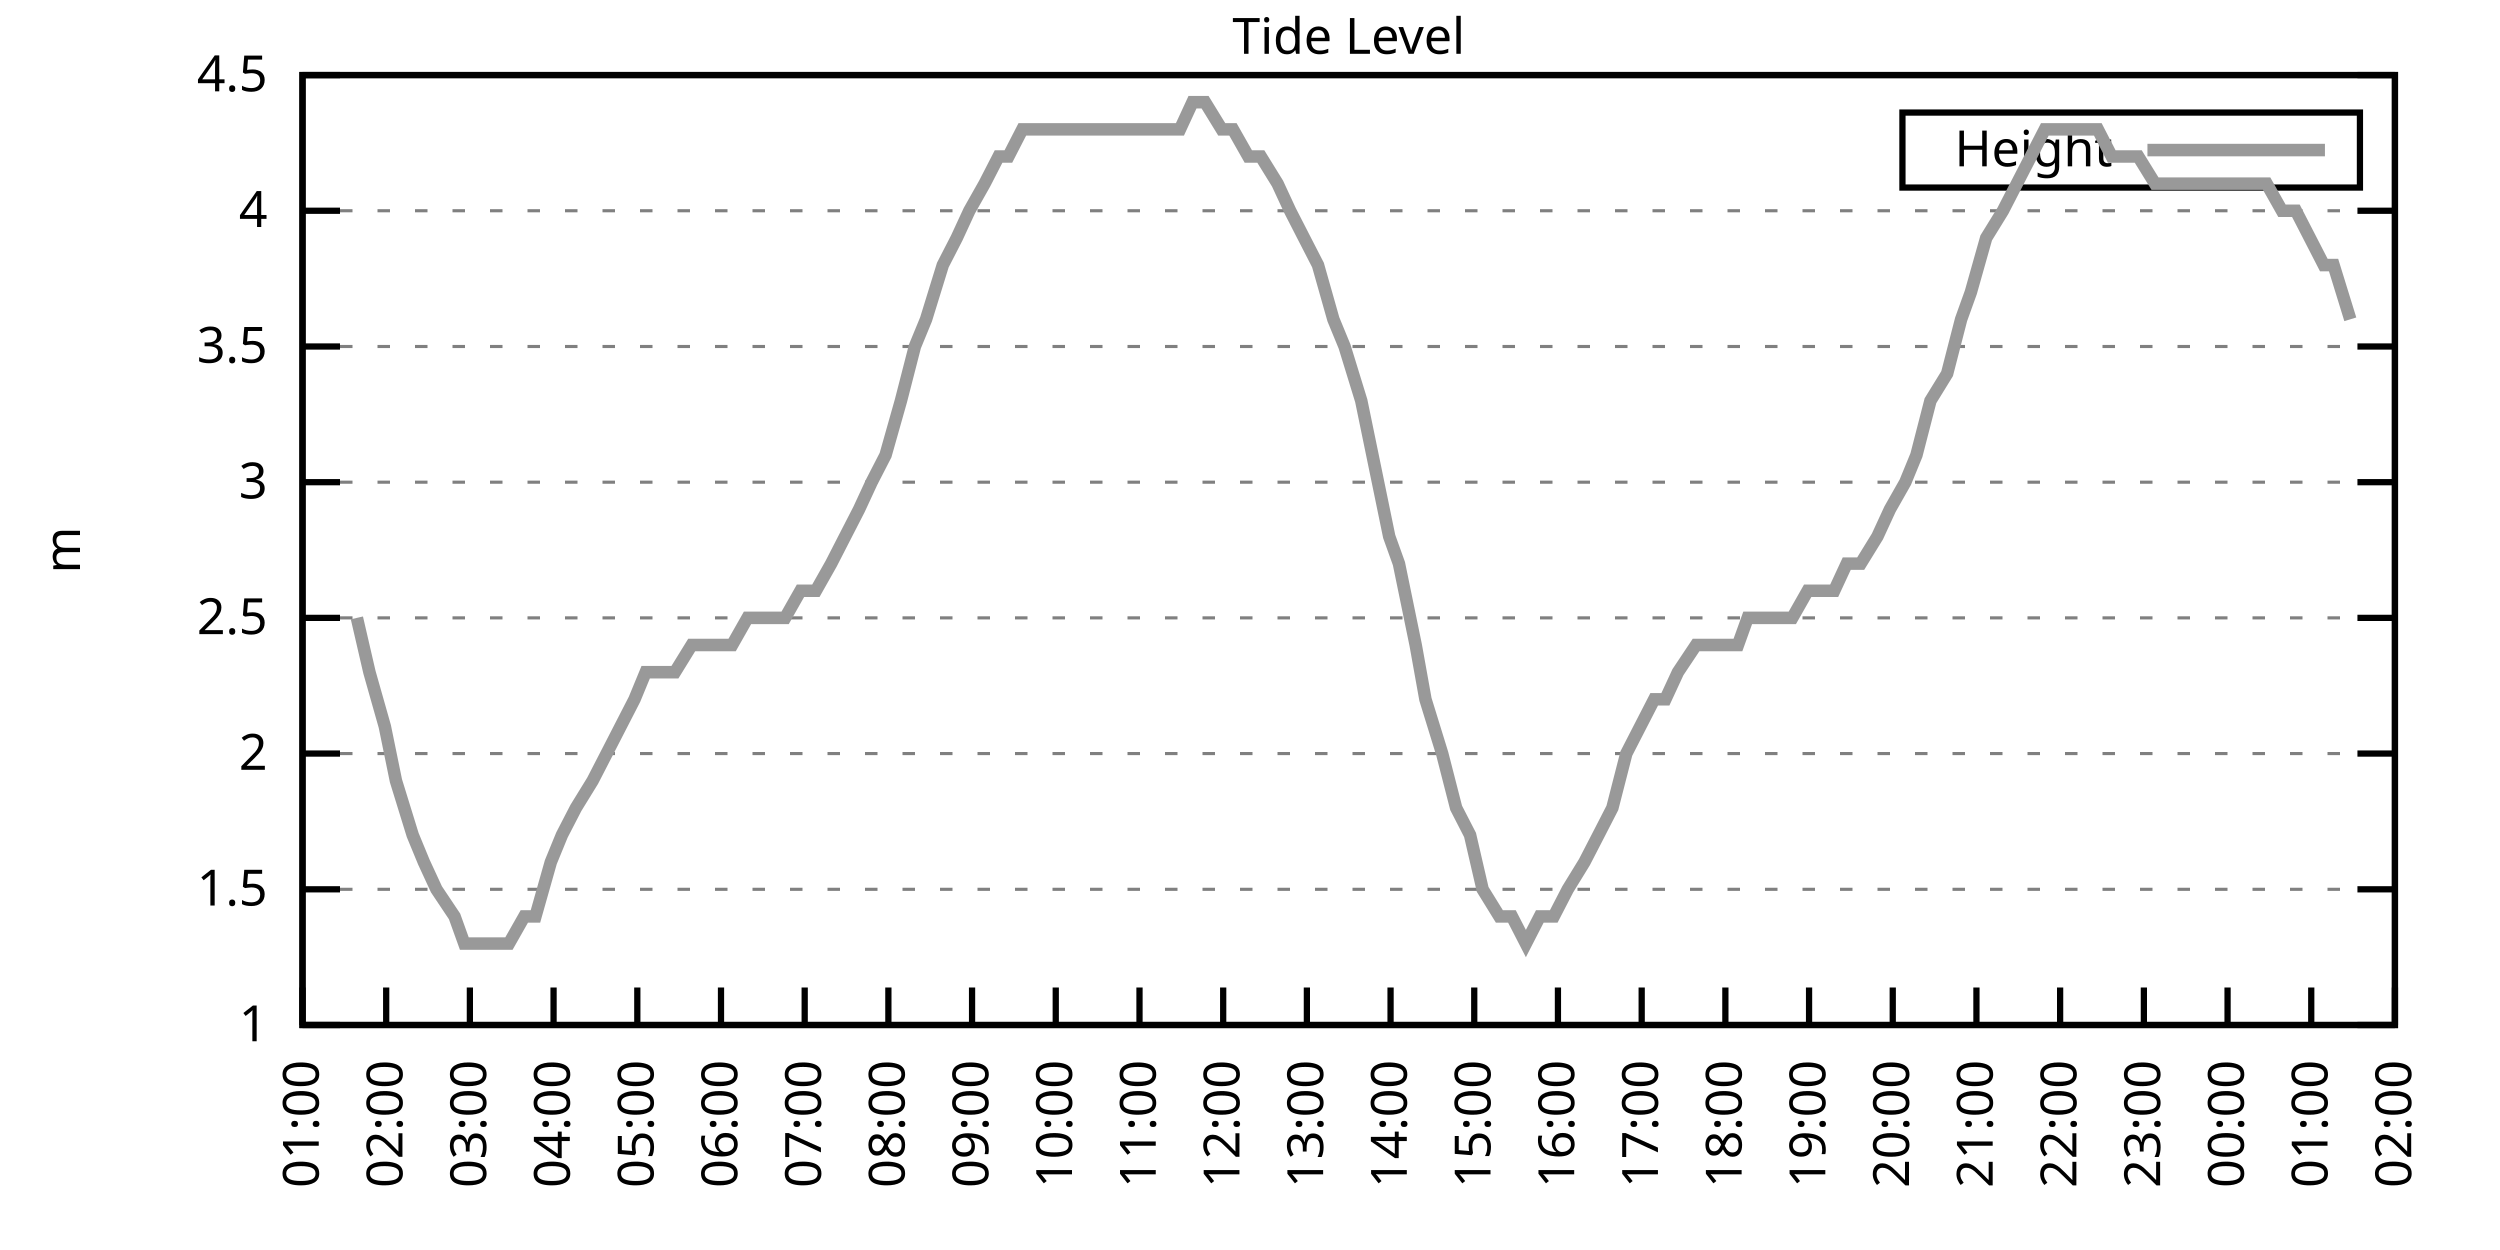
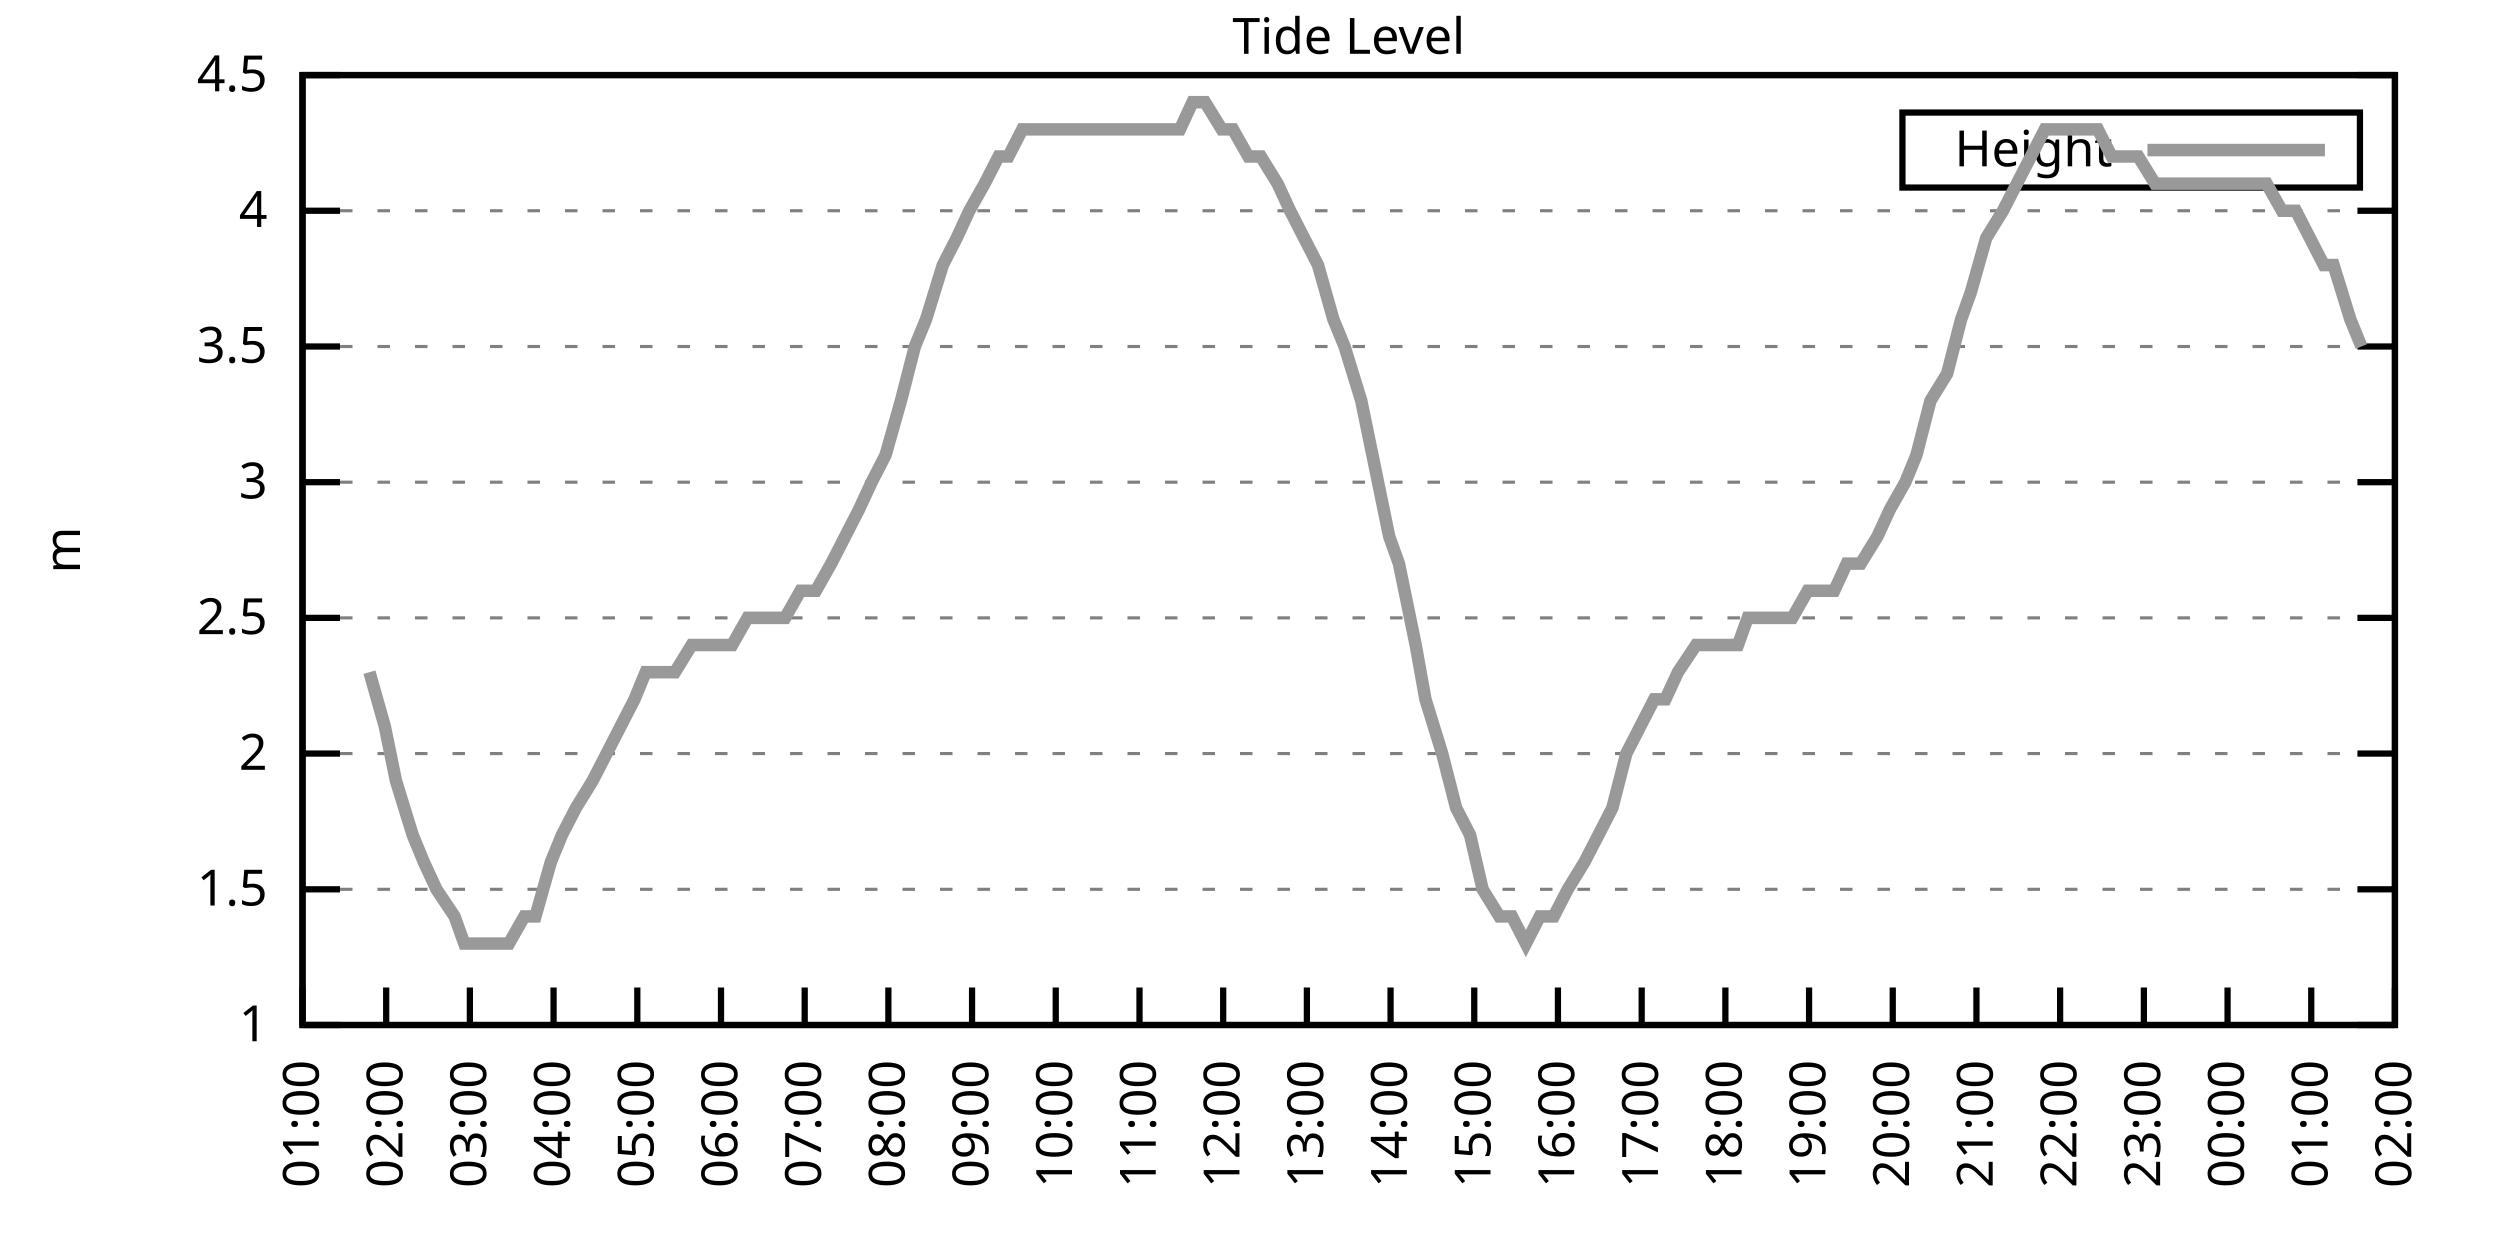
<svg xmlns="http://www.w3.org/2000/svg" xmlns:xlink="http://www.w3.org/1999/xlink" width="400" height="200" viewBox="0 0 400 200">
  <g id="gnuplot_canvas">
    <rect x="0" y="0" width="400" height="200" fill="none" />
    <defs>
      <circle id="gpDot" r="0.5" stroke-width="0.5" stroke="currentColor" />
      <path id="gpPt0" stroke-width="0.333" stroke="currentColor" d="M-1,0 h2 M0,-1 v2" />
      <path id="gpPt1" stroke-width="0.333" stroke="currentColor" d="M-1,-1 L1,1 M1,-1 L-1,1" />
      <path id="gpPt2" stroke-width="0.333" stroke="currentColor" d="M-1,0 L1,0 M0,-1 L0,1 M-1,-1 L1,1 M-1,1 L1,-1" />
      <rect id="gpPt3" stroke-width="0.333" stroke="currentColor" x="-1" y="-1" width="2" height="2" />
      <rect id="gpPt4" stroke-width="0.333" stroke="currentColor" fill="currentColor" x="-1" y="-1" width="2" height="2" />
      <circle id="gpPt5" stroke-width="0.333" stroke="currentColor" cx="0" cy="0" r="1" />
      <use xlink:href="#gpPt5" id="gpPt6" fill="currentColor" stroke="none" />
      <path id="gpPt7" stroke-width="0.333" stroke="currentColor" d="M0,-1.33 L-1.33,0.67 L1.33,0.67 z" />
      <use xlink:href="#gpPt7" id="gpPt8" fill="currentColor" stroke="none" />
      <use xlink:href="#gpPt7" id="gpPt9" stroke="currentColor" transform="rotate(180)" />
      <use xlink:href="#gpPt9" id="gpPt10" fill="currentColor" stroke="none" />
      <use xlink:href="#gpPt3" id="gpPt11" stroke="currentColor" transform="rotate(45)" />
      <use xlink:href="#gpPt11" id="gpPt12" fill="currentColor" stroke="none" />
      <path id="gpPt13" stroke-width="0.333" stroke="currentColor" d="M0,1.330 L1.265,0.411 L0.782,-1.067 L-0.782,-1.076 L-1.265,0.411 z" />
      <use xlink:href="#gpPt13" id="gpPt14" fill="currentColor" stroke="none" />
      <filter id="textbox" filterUnits="objectBoundingBox" x="0" y="0" height="1" width="1">
        <feFlood flood-color="white" flood-opacity="1" result="bgnd" />
        <feComposite in="SourceGraphic" in2="bgnd" operator="atop" />
      </filter>
      <filter id="greybox" filterUnits="objectBoundingBox" x="0" y="0" height="1" width="1">
        <feFlood flood-color="lightgrey" flood-opacity="1" result="grey" />
        <feComposite in="SourceGraphic" in2="grey" operator="atop" />
      </filter>
    </defs>
    <g fill="none" color="white" stroke="currentColor" stroke-width="1.00" stroke-linecap="butt" stroke-linejoin="miter">
</g>
    <g fill="none" color="black" stroke="currentColor" stroke-width="1.00" stroke-linecap="butt" stroke-linejoin="miter">
      <g stroke="none" shape-rendering="crispEdges">
        <polygon fill="rgb(255, 255, 255)" points="48.40,164.00 383.18,164.00 383.18,12.02 48.40,12.02 " />
      </g>
    </g>
    <g fill="none" color="black" stroke="currentColor" stroke-width="1.00" stroke-linecap="butt" stroke-linejoin="miter">
</g>
    <g fill="none" color="black" stroke="black" stroke-width="0.50" stroke-linecap="butt" stroke-linejoin="miter">
</g>
    <g fill="none" color="gray" stroke="currentColor" stroke-width="0.50" stroke-linecap="butt" stroke-linejoin="miter">
      <path stroke="gray" stroke-dasharray="2,4" class="gridline" d="M48.40,164.00 L383.19,164.00  " />
    </g>
    <g fill="none" color="gray" stroke="gray" stroke-width="1.00" stroke-linecap="butt" stroke-linejoin="miter">
</g>
    <g fill="none" color="black" stroke="currentColor" stroke-width="1.00" stroke-linecap="butt" stroke-linejoin="miter">
      <path stroke="black" d="M48.40,164.00 L54.40,164.00 M383.19,164.00 L377.19,164.00  " />
      <g transform="translate(42.80,166.60)" stroke="none" fill="black" font-family="Sans" font-size="8.00" text-anchor="end">
        <text>
          <tspan font-family="Sans"> 1</tspan>
        </text>
      </g>
    </g>
    <g fill="none" color="black" stroke="currentColor" stroke-width="1.00" stroke-linecap="butt" stroke-linejoin="miter">
</g>
    <g fill="none" color="black" stroke="black" stroke-width="0.50" stroke-linecap="butt" stroke-linejoin="miter">
</g>
    <g fill="none" color="gray" stroke="currentColor" stroke-width="0.50" stroke-linecap="butt" stroke-linejoin="miter">
      <path stroke="gray" stroke-dasharray="2,4" class="gridline" d="M48.40,142.29 L383.19,142.29  " />
    </g>
    <g fill="none" color="gray" stroke="gray" stroke-width="1.00" stroke-linecap="butt" stroke-linejoin="miter">
</g>
    <g fill="none" color="black" stroke="currentColor" stroke-width="1.00" stroke-linecap="butt" stroke-linejoin="miter">
      <path stroke="black" d="M48.40,142.29 L54.40,142.29 M383.19,142.29 L377.19,142.29  " />
      <g transform="translate(42.80,144.89)" stroke="none" fill="black" font-family="Sans" font-size="8.00" text-anchor="end">
        <text>
          <tspan font-family="Sans"> 1.5</tspan>
        </text>
      </g>
    </g>
    <g fill="none" color="black" stroke="currentColor" stroke-width="1.00" stroke-linecap="butt" stroke-linejoin="miter">
</g>
    <g fill="none" color="black" stroke="black" stroke-width="0.50" stroke-linecap="butt" stroke-linejoin="miter">
</g>
    <g fill="none" color="gray" stroke="currentColor" stroke-width="0.50" stroke-linecap="butt" stroke-linejoin="miter">
      <path stroke="gray" stroke-dasharray="2,4" class="gridline" d="M48.40,120.57 L383.19,120.57  " />
    </g>
    <g fill="none" color="gray" stroke="gray" stroke-width="1.00" stroke-linecap="butt" stroke-linejoin="miter">
</g>
    <g fill="none" color="black" stroke="currentColor" stroke-width="1.00" stroke-linecap="butt" stroke-linejoin="miter">
      <path stroke="black" d="M48.40,120.57 L54.40,120.57 M383.19,120.57 L377.19,120.57  " />
      <g transform="translate(42.80,123.17)" stroke="none" fill="black" font-family="Sans" font-size="8.00" text-anchor="end">
        <text>
          <tspan font-family="Sans"> 2</tspan>
        </text>
      </g>
    </g>
    <g fill="none" color="black" stroke="currentColor" stroke-width="1.00" stroke-linecap="butt" stroke-linejoin="miter">
</g>
    <g fill="none" color="black" stroke="black" stroke-width="0.50" stroke-linecap="butt" stroke-linejoin="miter">
</g>
    <g fill="none" color="gray" stroke="currentColor" stroke-width="0.50" stroke-linecap="butt" stroke-linejoin="miter">
      <path stroke="gray" stroke-dasharray="2,4" class="gridline" d="M48.40,98.86 L383.19,98.86  " />
    </g>
    <g fill="none" color="gray" stroke="gray" stroke-width="1.00" stroke-linecap="butt" stroke-linejoin="miter">
</g>
    <g fill="none" color="black" stroke="currentColor" stroke-width="1.00" stroke-linecap="butt" stroke-linejoin="miter">
      <path stroke="black" d="M48.40,98.86 L54.40,98.86 M383.19,98.86 L377.19,98.86  " />
      <g transform="translate(42.80,101.46)" stroke="none" fill="black" font-family="Sans" font-size="8.00" text-anchor="end">
        <text>
          <tspan font-family="Sans"> 2.5</tspan>
        </text>
      </g>
    </g>
    <g fill="none" color="black" stroke="currentColor" stroke-width="1.00" stroke-linecap="butt" stroke-linejoin="miter">
</g>
    <g fill="none" color="black" stroke="black" stroke-width="0.50" stroke-linecap="butt" stroke-linejoin="miter">
</g>
    <g fill="none" color="gray" stroke="currentColor" stroke-width="0.50" stroke-linecap="butt" stroke-linejoin="miter">
      <path stroke="gray" stroke-dasharray="2,4" class="gridline" d="M48.40,77.15 L383.19,77.15  " />
    </g>
    <g fill="none" color="gray" stroke="gray" stroke-width="1.00" stroke-linecap="butt" stroke-linejoin="miter">
</g>
    <g fill="none" color="black" stroke="currentColor" stroke-width="1.00" stroke-linecap="butt" stroke-linejoin="miter">
      <path stroke="black" d="M48.40,77.15 L54.40,77.15 M383.19,77.15 L377.19,77.15  " />
      <g transform="translate(42.80,79.75)" stroke="none" fill="black" font-family="Sans" font-size="8.00" text-anchor="end">
        <text>
          <tspan font-family="Sans"> 3</tspan>
        </text>
      </g>
    </g>
    <g fill="none" color="black" stroke="currentColor" stroke-width="1.00" stroke-linecap="butt" stroke-linejoin="miter">
</g>
    <g fill="none" color="black" stroke="black" stroke-width="0.50" stroke-linecap="butt" stroke-linejoin="miter">
</g>
    <g fill="none" color="gray" stroke="currentColor" stroke-width="0.50" stroke-linecap="butt" stroke-linejoin="miter">
      <path stroke="gray" stroke-dasharray="2,4" class="gridline" d="M48.40,55.44 L383.19,55.44  " />
    </g>
    <g fill="none" color="gray" stroke="gray" stroke-width="1.00" stroke-linecap="butt" stroke-linejoin="miter">
</g>
    <g fill="none" color="black" stroke="currentColor" stroke-width="1.00" stroke-linecap="butt" stroke-linejoin="miter">
      <path stroke="black" d="M48.40,55.44 L54.40,55.44 M383.19,55.44 L377.19,55.44  " />
      <g transform="translate(42.80,58.04)" stroke="none" fill="black" font-family="Sans" font-size="8.00" text-anchor="end">
        <text>
          <tspan font-family="Sans"> 3.5</tspan>
        </text>
      </g>
    </g>
    <g fill="none" color="black" stroke="currentColor" stroke-width="1.00" stroke-linecap="butt" stroke-linejoin="miter">
</g>
    <g fill="none" color="black" stroke="black" stroke-width="0.50" stroke-linecap="butt" stroke-linejoin="miter">
</g>
    <g fill="none" color="gray" stroke="currentColor" stroke-width="0.50" stroke-linecap="butt" stroke-linejoin="miter">
      <path stroke="gray" stroke-dasharray="2,4" class="gridline" d="M48.40,33.72 L383.19,33.72  " />
    </g>
    <g fill="none" color="gray" stroke="gray" stroke-width="1.00" stroke-linecap="butt" stroke-linejoin="miter">
</g>
    <g fill="none" color="black" stroke="currentColor" stroke-width="1.00" stroke-linecap="butt" stroke-linejoin="miter">
      <path stroke="black" d="M48.40,33.72 L54.40,33.72 M383.19,33.72 L377.19,33.72  " />
      <g transform="translate(42.80,36.32)" stroke="none" fill="black" font-family="Sans" font-size="8.00" text-anchor="end">
        <text>
          <tspan font-family="Sans"> 4</tspan>
        </text>
      </g>
    </g>
    <g fill="none" color="black" stroke="currentColor" stroke-width="1.00" stroke-linecap="butt" stroke-linejoin="miter">
</g>
    <g fill="none" color="black" stroke="black" stroke-width="0.50" stroke-linecap="butt" stroke-linejoin="miter">
</g>
    <g fill="none" color="gray" stroke="currentColor" stroke-width="0.50" stroke-linecap="butt" stroke-linejoin="miter">
      <path stroke="gray" stroke-dasharray="2,4" class="gridline" d="M48.40,12.01 L383.19,12.01  " />
    </g>
    <g fill="none" color="gray" stroke="gray" stroke-width="1.00" stroke-linecap="butt" stroke-linejoin="miter">
</g>
    <g fill="none" color="black" stroke="currentColor" stroke-width="1.00" stroke-linecap="butt" stroke-linejoin="miter">
      <path stroke="black" d="M48.40,12.01 L54.40,12.01 M383.19,12.01 L377.19,12.01  " />
      <g transform="translate(42.80,14.61)" stroke="none" fill="black" font-family="Sans" font-size="8.00" text-anchor="end">
        <text>
          <tspan font-family="Sans"> 4.5</tspan>
        </text>
      </g>
    </g>
    <g fill="none" color="black" stroke="currentColor" stroke-width="1.00" stroke-linecap="butt" stroke-linejoin="miter">
      <path stroke="black" d="M48.40,164.00 L48.40,158.00  " />
      <g transform="translate(51.00,169.60) rotate(270.00)" stroke="none" fill="black" font-family="Sans" font-size="8.00" text-anchor="end">
        <text>
          <tspan font-family="Sans">01:00</tspan>
        </text>
      </g>
    </g>
    <g fill="none" color="black" stroke="currentColor" stroke-width="1.00" stroke-linecap="butt" stroke-linejoin="miter">
      <path stroke="black" d="M61.79,164.00 L61.79,158.00  " />
      <g transform="translate(64.39,169.60) rotate(270.00)" stroke="none" fill="black" font-family="Sans" font-size="8.00" text-anchor="end">
        <text>
          <tspan font-family="Sans">02:00</tspan>
        </text>
      </g>
    </g>
    <g fill="none" color="black" stroke="currentColor" stroke-width="1.00" stroke-linecap="butt" stroke-linejoin="miter">
      <path stroke="black" d="M75.18,164.00 L75.18,158.00  " />
      <g transform="translate(77.78,169.60) rotate(270.00)" stroke="none" fill="black" font-family="Sans" font-size="8.00" text-anchor="end">
        <text>
          <tspan font-family="Sans">03:00</tspan>
        </text>
      </g>
    </g>
    <g fill="none" color="black" stroke="currentColor" stroke-width="1.00" stroke-linecap="butt" stroke-linejoin="miter">
      <path stroke="black" d="M88.57,164.00 L88.57,158.00  " />
      <g transform="translate(91.17,169.60) rotate(270.00)" stroke="none" fill="black" font-family="Sans" font-size="8.00" text-anchor="end">
        <text>
          <tspan font-family="Sans">04:00</tspan>
        </text>
      </g>
    </g>
    <g fill="none" color="black" stroke="currentColor" stroke-width="1.00" stroke-linecap="butt" stroke-linejoin="miter">
      <path stroke="black" d="M101.97,164.00 L101.97,158.00  " />
      <g transform="translate(104.57,169.60) rotate(270.00)" stroke="none" fill="black" font-family="Sans" font-size="8.00" text-anchor="end">
        <text>
          <tspan font-family="Sans">05:00</tspan>
        </text>
      </g>
    </g>
    <g fill="none" color="black" stroke="currentColor" stroke-width="1.00" stroke-linecap="butt" stroke-linejoin="miter">
      <path stroke="black" d="M115.36,164.00 L115.36,158.00  " />
      <g transform="translate(117.96,169.60) rotate(270.00)" stroke="none" fill="black" font-family="Sans" font-size="8.00" text-anchor="end">
        <text>
          <tspan font-family="Sans">06:00</tspan>
        </text>
      </g>
    </g>
    <g fill="none" color="black" stroke="currentColor" stroke-width="1.00" stroke-linecap="butt" stroke-linejoin="miter">
      <path stroke="black" d="M128.75,164.00 L128.75,158.00  " />
      <g transform="translate(131.35,169.60) rotate(270.00)" stroke="none" fill="black" font-family="Sans" font-size="8.00" text-anchor="end">
        <text>
          <tspan font-family="Sans">07:00</tspan>
        </text>
      </g>
    </g>
    <g fill="none" color="black" stroke="currentColor" stroke-width="1.00" stroke-linecap="butt" stroke-linejoin="miter">
      <path stroke="black" d="M142.14,164.00 L142.14,158.00  " />
      <g transform="translate(144.74,169.60) rotate(270.00)" stroke="none" fill="black" font-family="Sans" font-size="8.00" text-anchor="end">
        <text>
          <tspan font-family="Sans">08:00</tspan>
        </text>
      </g>
    </g>
    <g fill="none" color="black" stroke="currentColor" stroke-width="1.00" stroke-linecap="butt" stroke-linejoin="miter">
      <path stroke="black" d="M155.53,164.00 L155.53,158.00  " />
      <g transform="translate(158.13,169.60) rotate(270.00)" stroke="none" fill="black" font-family="Sans" font-size="8.00" text-anchor="end">
        <text>
          <tspan font-family="Sans">09:00</tspan>
        </text>
      </g>
    </g>
    <g fill="none" color="black" stroke="currentColor" stroke-width="1.00" stroke-linecap="butt" stroke-linejoin="miter">
      <path stroke="black" d="M168.92,164.00 L168.92,158.00  " />
      <g transform="translate(171.52,169.60) rotate(270.00)" stroke="none" fill="black" font-family="Sans" font-size="8.00" text-anchor="end">
        <text>
          <tspan font-family="Sans">10:00</tspan>
        </text>
      </g>
    </g>
    <g fill="none" color="black" stroke="currentColor" stroke-width="1.00" stroke-linecap="butt" stroke-linejoin="miter">
      <path stroke="black" d="M182.32,164.00 L182.32,158.00  " />
      <g transform="translate(184.92,169.60) rotate(270.00)" stroke="none" fill="black" font-family="Sans" font-size="8.00" text-anchor="end">
        <text>
          <tspan font-family="Sans">11:00</tspan>
        </text>
      </g>
    </g>
    <g fill="none" color="black" stroke="currentColor" stroke-width="1.00" stroke-linecap="butt" stroke-linejoin="miter">
      <path stroke="black" d="M195.71,164.00 L195.71,158.00  " />
      <g transform="translate(198.31,169.60) rotate(270.00)" stroke="none" fill="black" font-family="Sans" font-size="8.00" text-anchor="end">
        <text>
          <tspan font-family="Sans">12:00</tspan>
        </text>
      </g>
    </g>
    <g fill="none" color="black" stroke="currentColor" stroke-width="1.00" stroke-linecap="butt" stroke-linejoin="miter">
      <path stroke="black" d="M209.10,164.00 L209.10,158.00  " />
      <g transform="translate(211.70,169.60) rotate(270.00)" stroke="none" fill="black" font-family="Sans" font-size="8.00" text-anchor="end">
        <text>
          <tspan font-family="Sans">13:00</tspan>
        </text>
      </g>
    </g>
    <g fill="none" color="black" stroke="currentColor" stroke-width="1.00" stroke-linecap="butt" stroke-linejoin="miter">
      <path stroke="black" d="M222.49,164.00 L222.49,158.00  " />
      <g transform="translate(225.09,169.60) rotate(270.00)" stroke="none" fill="black" font-family="Sans" font-size="8.00" text-anchor="end">
        <text>
          <tspan font-family="Sans">14:00</tspan>
        </text>
      </g>
    </g>
    <g fill="none" color="black" stroke="currentColor" stroke-width="1.00" stroke-linecap="butt" stroke-linejoin="miter">
      <path stroke="black" d="M235.88,164.00 L235.88,158.00  " />
      <g transform="translate(238.48,169.60) rotate(270.00)" stroke="none" fill="black" font-family="Sans" font-size="8.00" text-anchor="end">
        <text>
          <tspan font-family="Sans">15:00</tspan>
        </text>
      </g>
    </g>
    <g fill="none" color="black" stroke="currentColor" stroke-width="1.00" stroke-linecap="butt" stroke-linejoin="miter">
      <path stroke="black" d="M249.27,164.00 L249.27,158.00  " />
      <g transform="translate(251.87,169.60) rotate(270.00)" stroke="none" fill="black" font-family="Sans" font-size="8.00" text-anchor="end">
        <text>
          <tspan font-family="Sans">16:00</tspan>
        </text>
      </g>
    </g>
    <g fill="none" color="black" stroke="currentColor" stroke-width="1.00" stroke-linecap="butt" stroke-linejoin="miter">
      <path stroke="black" d="M262.67,164.00 L262.67,158.00  " />
      <g transform="translate(265.27,169.60) rotate(270.00)" stroke="none" fill="black" font-family="Sans" font-size="8.00" text-anchor="end">
        <text>
          <tspan font-family="Sans">17:00</tspan>
        </text>
      </g>
    </g>
    <g fill="none" color="black" stroke="currentColor" stroke-width="1.00" stroke-linecap="butt" stroke-linejoin="miter">
      <path stroke="black" d="M276.06,164.00 L276.06,158.00  " />
      <g transform="translate(278.66,169.60) rotate(270.00)" stroke="none" fill="black" font-family="Sans" font-size="8.00" text-anchor="end">
        <text>
          <tspan font-family="Sans">18:00</tspan>
        </text>
      </g>
    </g>
    <g fill="none" color="black" stroke="currentColor" stroke-width="1.00" stroke-linecap="butt" stroke-linejoin="miter">
      <path stroke="black" d="M289.45,164.00 L289.45,158.00  " />
      <g transform="translate(292.05,169.60) rotate(270.00)" stroke="none" fill="black" font-family="Sans" font-size="8.00" text-anchor="end">
        <text>
          <tspan font-family="Sans">19:00</tspan>
        </text>
      </g>
    </g>
    <g fill="none" color="black" stroke="currentColor" stroke-width="1.00" stroke-linecap="butt" stroke-linejoin="miter">
      <path stroke="black" d="M302.84,164.00 L302.84,158.00  " />
      <g transform="translate(305.44,169.60) rotate(270.00)" stroke="none" fill="black" font-family="Sans" font-size="8.00" text-anchor="end">
        <text>
          <tspan font-family="Sans">20:00</tspan>
        </text>
      </g>
    </g>
    <g fill="none" color="black" stroke="currentColor" stroke-width="1.00" stroke-linecap="butt" stroke-linejoin="miter">
      <path stroke="black" d="M316.23,164.00 L316.23,158.00  " />
      <g transform="translate(318.83,169.60) rotate(270.00)" stroke="none" fill="black" font-family="Sans" font-size="8.00" text-anchor="end">
        <text>
          <tspan font-family="Sans">21:00</tspan>
        </text>
      </g>
    </g>
    <g fill="none" color="black" stroke="currentColor" stroke-width="1.00" stroke-linecap="butt" stroke-linejoin="miter">
      <path stroke="black" d="M329.62,164.00 L329.62,158.00  " />
      <g transform="translate(332.22,169.60) rotate(270.00)" stroke="none" fill="black" font-family="Sans" font-size="8.00" text-anchor="end">
        <text>
          <tspan font-family="Sans">22:00</tspan>
        </text>
      </g>
    </g>
    <g fill="none" color="black" stroke="currentColor" stroke-width="1.00" stroke-linecap="butt" stroke-linejoin="miter">
      <path stroke="black" d="M343.02,164.00 L343.02,158.00  " />
      <g transform="translate(345.62,169.60) rotate(270.00)" stroke="none" fill="black" font-family="Sans" font-size="8.00" text-anchor="end">
        <text>
          <tspan font-family="Sans">23:00</tspan>
        </text>
      </g>
    </g>
    <g fill="none" color="black" stroke="currentColor" stroke-width="1.00" stroke-linecap="butt" stroke-linejoin="miter">
      <path stroke="black" d="M356.41,164.00 L356.41,158.00  " />
      <g transform="translate(359.01,169.60) rotate(270.00)" stroke="none" fill="black" font-family="Sans" font-size="8.00" text-anchor="end">
        <text>
          <tspan font-family="Sans">00:00</tspan>
        </text>
      </g>
    </g>
    <g fill="none" color="black" stroke="currentColor" stroke-width="1.00" stroke-linecap="butt" stroke-linejoin="miter">
      <path stroke="black" d="M369.80,164.00 L369.80,158.00  " />
      <g transform="translate(372.40,169.60) rotate(270.00)" stroke="none" fill="black" font-family="Sans" font-size="8.00" text-anchor="end">
        <text>
          <tspan font-family="Sans">01:00</tspan>
        </text>
      </g>
    </g>
    <g fill="none" color="black" stroke="currentColor" stroke-width="1.00" stroke-linecap="butt" stroke-linejoin="miter">
      <path stroke="black" d="M383.19,164.00 L383.19,158.00  " />
      <g transform="translate(385.79,169.60) rotate(270.00)" stroke="none" fill="black" font-family="Sans" font-size="8.00" text-anchor="end">
        <text>
          <tspan font-family="Sans">02:00</tspan>
        </text>
      </g>
    </g>
    <g fill="none" color="black" stroke="currentColor" stroke-width="1.00" stroke-linecap="butt" stroke-linejoin="miter">
</g>
    <g fill="none" color="black" stroke="currentColor" stroke-width="1.00" stroke-linecap="butt" stroke-linejoin="miter">
      <path stroke="black" d="M48.40,12.01 L48.40,164.00 L383.19,164.00 L383.19,12.01 L48.40,12.01 Z  " />
    </g>
    <g fill="none" color="black" stroke="currentColor" stroke-width="1.00" stroke-linecap="butt" stroke-linejoin="miter">
</g>
    <g fill="none" color="black" stroke="currentColor" stroke-width="1.00" stroke-linecap="butt" stroke-linejoin="miter">
      <path stroke="black" d="M304.39,30.01 L304.39,18.01 L377.59,18.01 L377.59,30.01 L304.39,30.01 Z  " />
    </g>
    <g id="Tide_level_plot_1">
      <g fill="none" color="white" stroke="black" stroke-width="2.00" stroke-linecap="butt" stroke-linejoin="miter">
</g>
      <g fill="none" color="black" stroke="currentColor" stroke-width="2.00" stroke-linecap="butt" stroke-linejoin="miter">
        <g transform="translate(337.99,26.61)" stroke="none" fill="black" font-family="Sans" font-size="8.00" text-anchor="end">
          <text>
            <tspan font-family="Sans">Height</tspan>
          </text>
        </g>
      </g>
      <g fill="none" color="black" stroke="currentColor" stroke-width="2.00" stroke-linecap="butt" stroke-linejoin="miter">
-         <path stroke="rgb(153, 153, 153)" d="M343.59,24.01 L371.99,24.01 M57.10,98.86 L59.11,107.55 L61.57,116.23 L63.35,124.92 L66.03,133.60 L67.82,137.94   L69.83,142.29 L72.73,146.63 L74.29,150.97 L76.52,150.97 L78.75,150.97 L81.43,150.97 L83.89,146.63 L85.67,146.63   L88.13,137.94 L89.91,133.60 L92.15,129.26 L94.82,124.92 L97.06,120.57 L99.29,116.23 L101.52,111.89 L103.31,107.55   L105.98,107.55 L107.99,107.55 L110.67,103.20 L112.68,103.20 L114.91,103.20 L117.14,103.20 L119.60,98.86 L121.83,98.86   L124.06,98.86 L125.62,98.86 L128.08,94.52 L130.54,94.52 L132.99,90.18 L135.22,85.83 L137.45,81.49 L139.46,77.15   L141.69,72.81 L144.15,64.12 L146.38,55.44 L148.17,51.09 L150.85,42.41 L153.08,38.07 L155.09,33.72 L157.54,29.38   L159.77,25.04 L161.34,25.04 L163.57,20.70 L166.47,20.70 L168.48,20.70 L170.93,20.70 L172.72,20.70 L175.40,20.70   L177.63,20.70 L179.86,20.70 L182.09,20.70 L183.88,20.70 L186.56,20.70 L188.79,20.70 L190.80,16.35 L192.81,16.35   L195.48,20.70 L197.27,20.70 L199.73,25.04 L201.73,25.04 L204.41,29.38 L206.42,33.72 L208.65,38.07 L210.88,42.41   L213.34,51.09 L215.13,55.44 L217.80,64.12 L219.59,72.81 L222.27,85.83 L223.83,90.18 L226.51,103.20 L228.07,111.89   L230.75,120.57 L232.98,129.26 L235.21,133.60 L237.22,142.29 L239.90,146.63 L241.91,146.63 L244.14,150.97 L246.37,146.63   L248.60,146.63 L250.84,142.29 L253.51,137.94 L255.75,133.60 L257.98,129.26 L260.21,120.57 L262.44,116.23 L264.67,111.89   L266.46,111.89 L268.47,107.55 L271.37,103.20 L273.60,103.20 L275.61,103.20 L278.07,103.20 L279.63,98.86 L282.53,98.86   L284.76,98.86 L286.77,98.86 L289.23,94.52 L291.46,94.52 L293.47,94.52 L295.48,90.18 L297.71,90.18 L300.39,85.83   L302.39,81.49 L304.85,77.15 L306.63,72.81 L308.87,64.12 L311.54,59.78 L313.78,51.09 L315.34,46.75 L317.79,38.07   L320.47,33.72 L322.70,29.38 L324.94,25.04 L327.17,20.70 L329.18,20.70 L331.63,20.70 L333.42,20.70 L335.65,20.70   L337.88,25.04 L342.12,25.04 L344.80,29.38 L347.26,29.38 L349.49,29.38 L351.72,29.38 L353.95,29.38 L355.96,29.38   L357.97,29.38 L360.42,29.38 L362.66,29.38 L365.11,33.72 L367.34,33.72 L369.58,38.07 L371.81,42.41 L373.37,42.41   L376.05,51.09  " />
+         <path stroke="rgb(153, 153, 153)" d="M343.59,24.01 L371.99,24.01 M59.11,107.55 L61.57,116.23 L63.35,124.92 L66.03,133.60 L67.82,137.94 L69.83,142.29   L72.73,146.63 L74.29,150.97 L76.52,150.97 L78.75,150.97 L81.43,150.97 L83.89,146.63 L85.67,146.63 L88.13,137.94   L89.91,133.60 L92.15,129.26 L94.82,124.92 L97.06,120.57 L99.29,116.23 L101.52,111.89 L103.31,107.55 L105.98,107.55   L107.99,107.55 L110.67,103.20 L112.68,103.20 L114.91,103.20 L117.14,103.20 L119.60,98.86 L121.83,98.86 L124.06,98.86   L125.62,98.86 L128.08,94.52 L130.54,94.52 L132.99,90.18 L135.22,85.83 L137.45,81.49 L139.46,77.15 L141.69,72.81   L144.15,64.12 L146.38,55.44 L148.17,51.09 L150.85,42.41 L153.08,38.07 L155.09,33.72 L157.54,29.38 L159.77,25.04   L161.34,25.04 L163.57,20.70 L166.47,20.70 L168.48,20.70 L170.93,20.70 L172.72,20.70 L175.40,20.70 L177.63,20.70   L179.86,20.70 L182.09,20.70 L183.88,20.70 L186.56,20.70 L188.79,20.70 L190.80,16.35 L192.81,16.35 L195.48,20.70   L197.27,20.70 L199.73,25.04 L201.73,25.04 L204.41,29.38 L206.42,33.72 L208.65,38.07 L210.88,42.41 L213.34,51.09   L215.13,55.44 L217.80,64.12 L219.59,72.81 L222.27,85.83 L223.83,90.18 L226.51,103.20 L228.07,111.89 L230.75,120.57   L232.98,129.26 L235.21,133.60 L237.22,142.29 L239.90,146.63 L241.91,146.63 L244.14,150.97 L246.37,146.63 L248.60,146.63   L250.84,142.29 L253.51,137.94 L255.75,133.60 L257.98,129.26 L260.21,120.57 L262.44,116.23 L264.67,111.89 L266.46,111.89   L268.47,107.55 L271.37,103.20 L273.60,103.20 L275.61,103.20 L278.07,103.20 L279.63,98.86 L282.53,98.86 L284.76,98.86   L286.77,98.86 L289.23,94.52 L291.46,94.52 L293.47,94.52 L295.48,90.18 L297.71,90.18 L300.39,85.83 L302.39,81.49   L304.85,77.15 L306.63,72.81 L308.87,64.12 L311.54,59.78 L313.78,51.09 L315.34,46.75 L317.79,38.07 L320.47,33.72   L322.70,29.38 L324.94,25.04 L327.17,20.70 L329.18,20.70 L331.63,20.70 L333.42,20.70 L335.65,20.70 L337.88,25.04   L342.12,25.04 L344.80,29.38 L347.26,29.38 L349.49,29.38 L351.72,29.38 L353.95,29.38 L355.96,29.38 L357.97,29.38   L360.42,29.38 L362.66,29.38 L365.11,33.72 L367.34,33.72 L369.58,38.07 L371.81,42.41 L373.37,42.41 L376.05,51.09   L377.83,55.44  " />
      </g>
    </g>
    <g fill="none" color="black" stroke="currentColor" stroke-width="2.00" stroke-linecap="butt" stroke-linejoin="miter">
</g>
    <g fill="none" color="black" stroke="black" stroke-width="1.00" stroke-linecap="butt" stroke-linejoin="miter">
</g>
    <g fill="none" color="black" stroke="currentColor" stroke-width="1.00" stroke-linecap="butt" stroke-linejoin="miter">
      <path stroke="black" d="M48.40,12.01 L48.40,164.00 L383.19,164.00 L383.19,12.01 L48.40,12.01 Z  " />
      <g transform="translate(12.80,88.01) rotate(270.00)" stroke="none" fill="black" font-family="Sans" font-size="8.00" text-anchor="middle">
        <text>
          <tspan font-family="Sans">m</tspan>
        </text>
      </g>
    </g>
    <g fill="none" color="black" stroke="currentColor" stroke-width="1.00" stroke-linecap="butt" stroke-linejoin="miter">
</g>
    <g fill="none" color="black" stroke="currentColor" stroke-width="1.00" stroke-linecap="butt" stroke-linejoin="miter">
      <g transform="translate(215.79,8.61)" stroke="none" fill="black" font-family="Sans" font-size="8.00" text-anchor="middle">
        <text>
          <tspan font-family="Sans">Tide Level</tspan>
        </text>
      </g>
    </g>
    <g fill="none" color="black" stroke="currentColor" stroke-width="1.00" stroke-linecap="butt" stroke-linejoin="miter">
</g>
  </g>
</svg>
